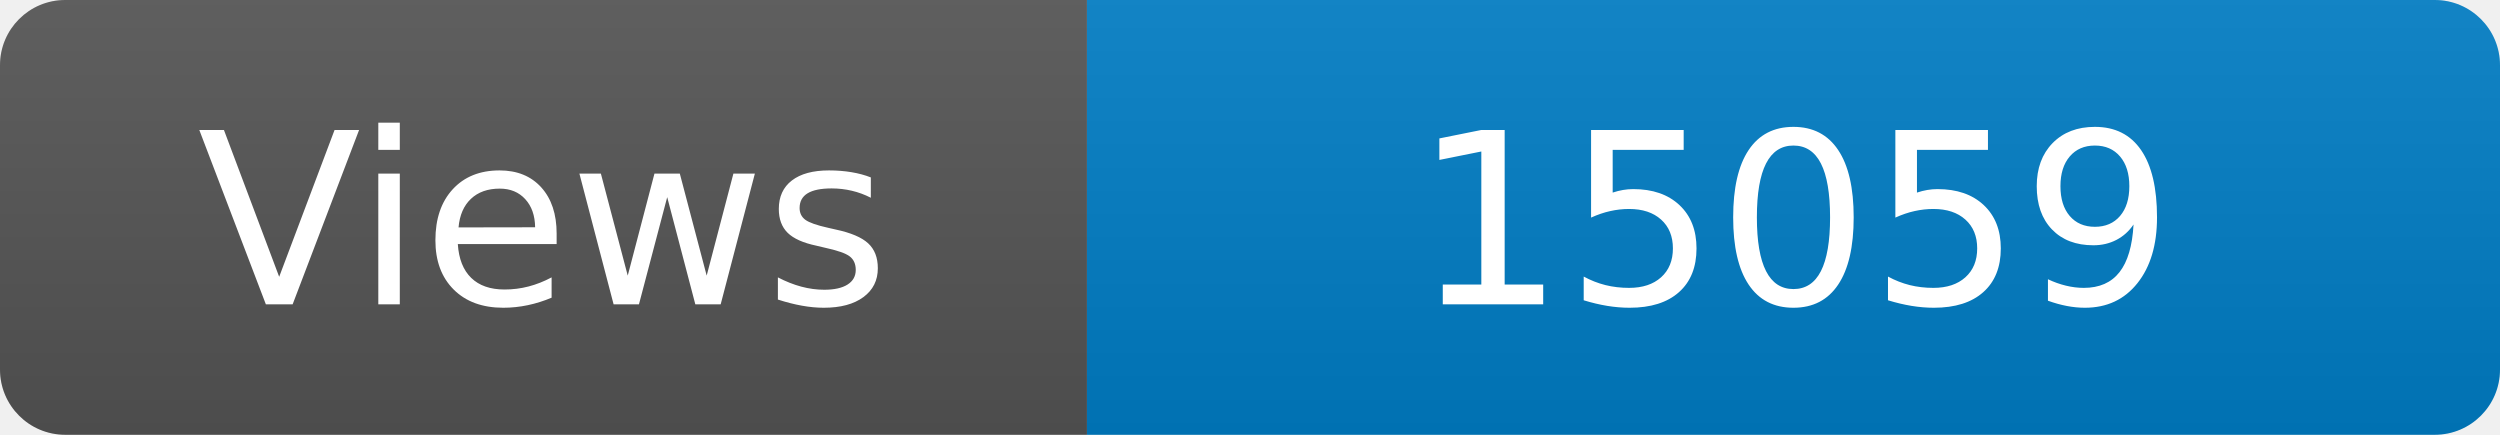
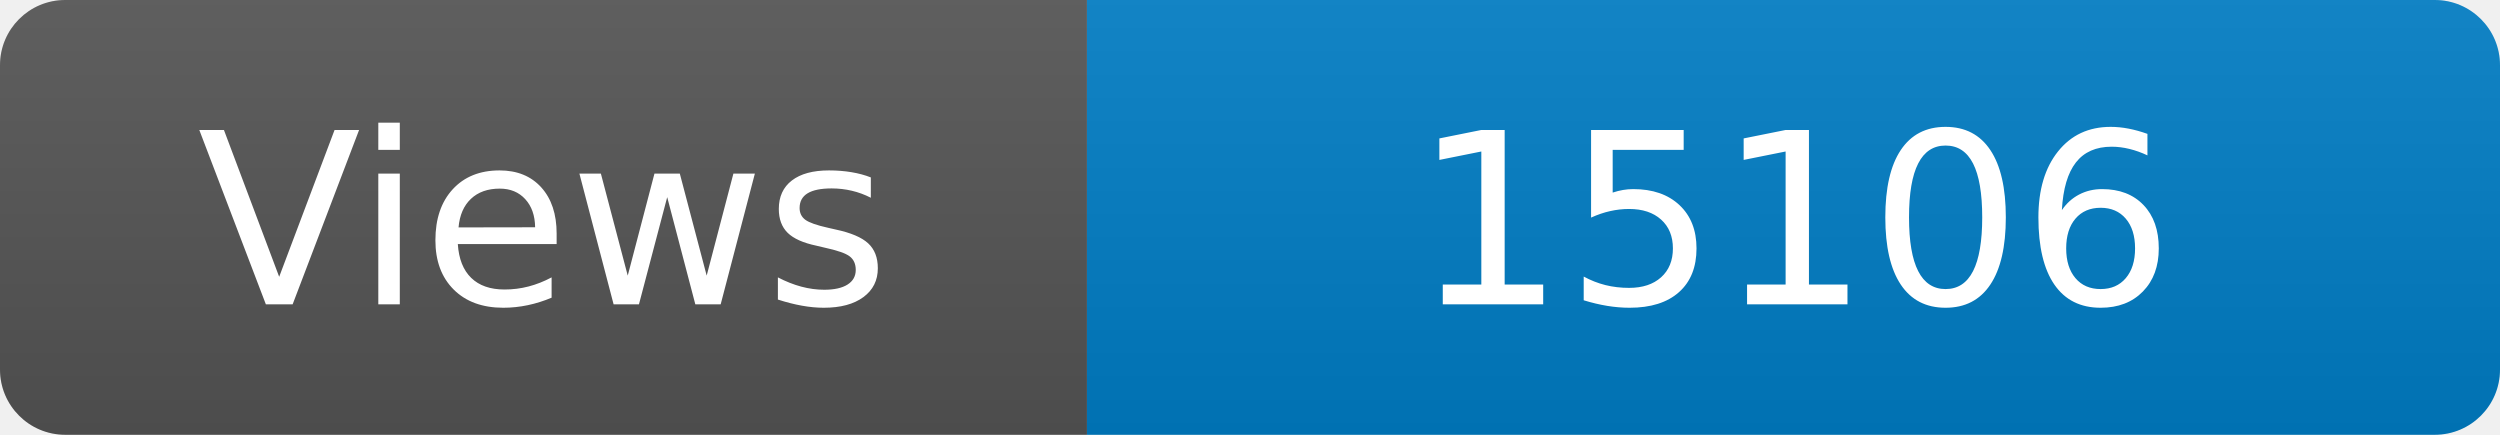
<svg xmlns="http://www.w3.org/2000/svg" width="115" height="20" role="img" aria-label="Maintained?: yes">
  <linearGradient id="s" x2="0" y2="100%">
    <stop offset="0" stop-color="#bbb" stop-opacity=".1" />
    <stop offset="1" stop-opacity=".1" />
  </linearGradient>
  <clipPath id="r">
    <rect width="115" height="20" rx="3" fill="#fff" />
  </clipPath>
  <g clip-path="url(#r)">
    <rect width="50" height="20" fill="#555" />
    <rect x="50" width="160" height="20" fill="#007ec6" />
    <rect width="115" height="20" fill="url(#s)" />
  </g>
  <g fill="#fff" text-anchor="middle" font-family="Verdana,Geneva,DejaVu Sans,sans-serif" font-size="110">
    <text x="250" y="140" transform="scale(.1)" fill="#fff">Views</text>
-     <text x="825" y="140" transform="scale(.1)" fill="#fff">15059</text>
+     <text x="825" y="140" transform="scale(.1)" fill="#fff">15106</text>
  </g>
</svg>
